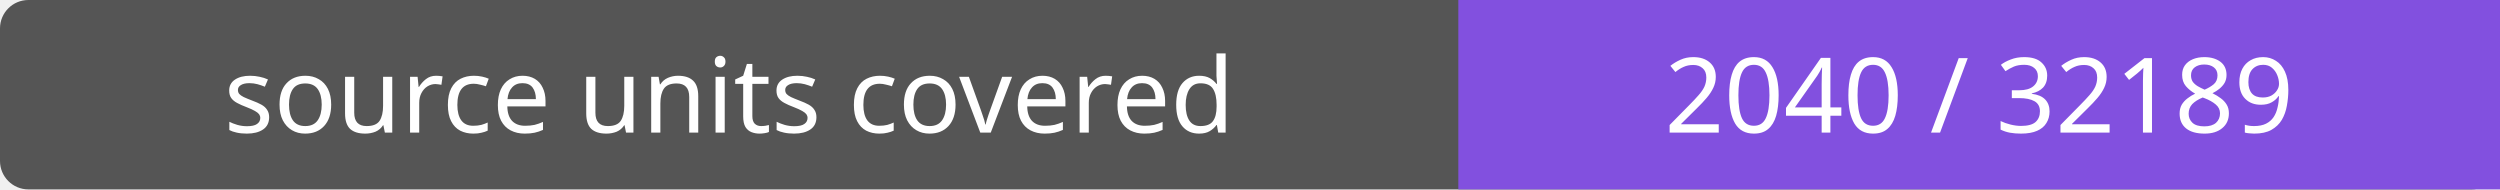
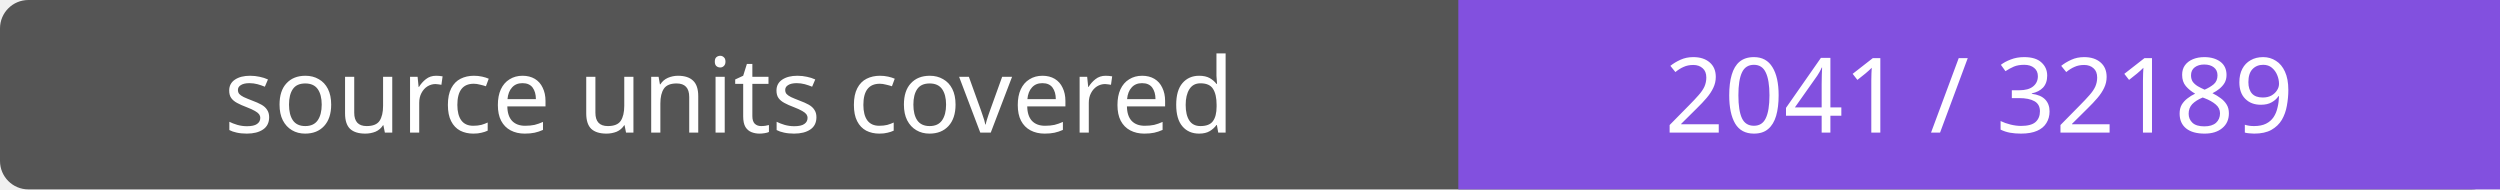
- <svg xmlns="http://www.w3.org/2000/svg" width="264" height="20" role="img" aria-label="source units covered: 2040 / 32189">
+ <svg xmlns="http://www.w3.org/2000/svg" width="264" height="20" role="img" aria-label="source units covered: 2041 / 32189">
  <rect width="264" height="20" rx="3" fill="#555" />
  <path fill="#8250df" d="M154 0h110v20H154z" />
  <g fill="#fff" text-anchor="middle" font-family="Verdana,sans-serif" font-size="11">
    <text x="77.0" y="14">source units covered</text>
-     <text x="209.0" y="14">2040 / 32189</text>
+     <text x="209.0" y="14">2041 / 32189</text>
  </g>
</svg>
